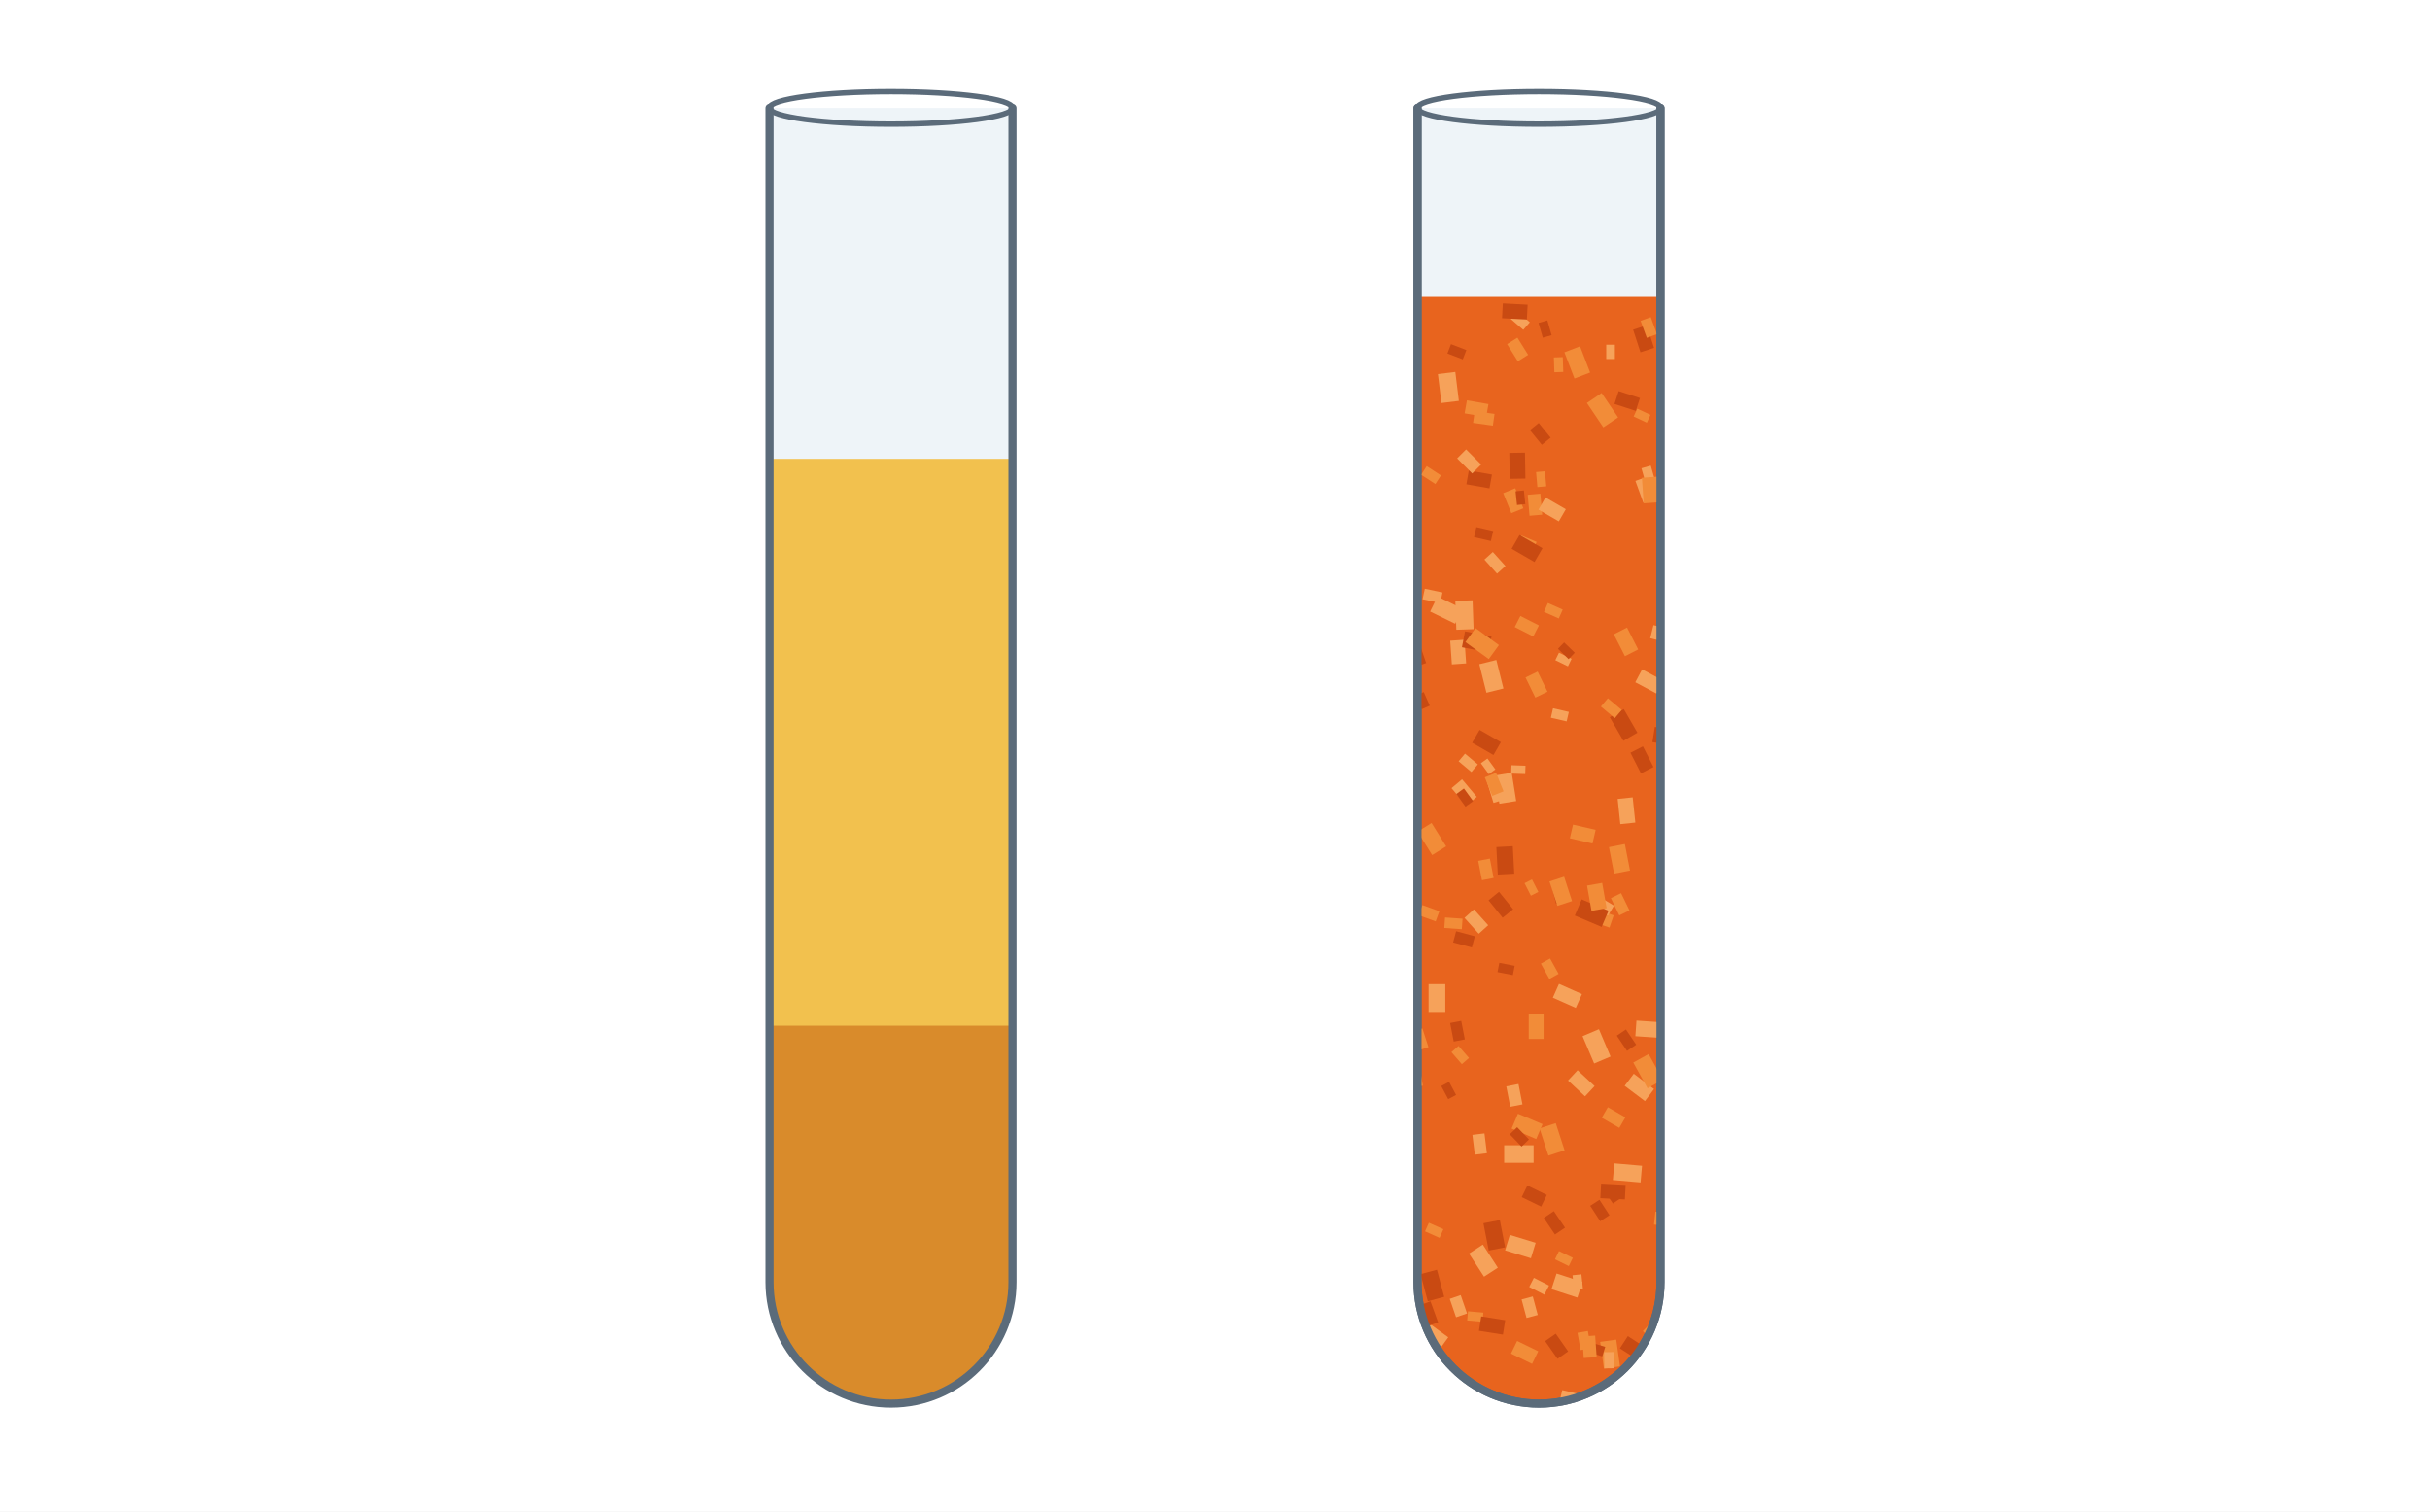
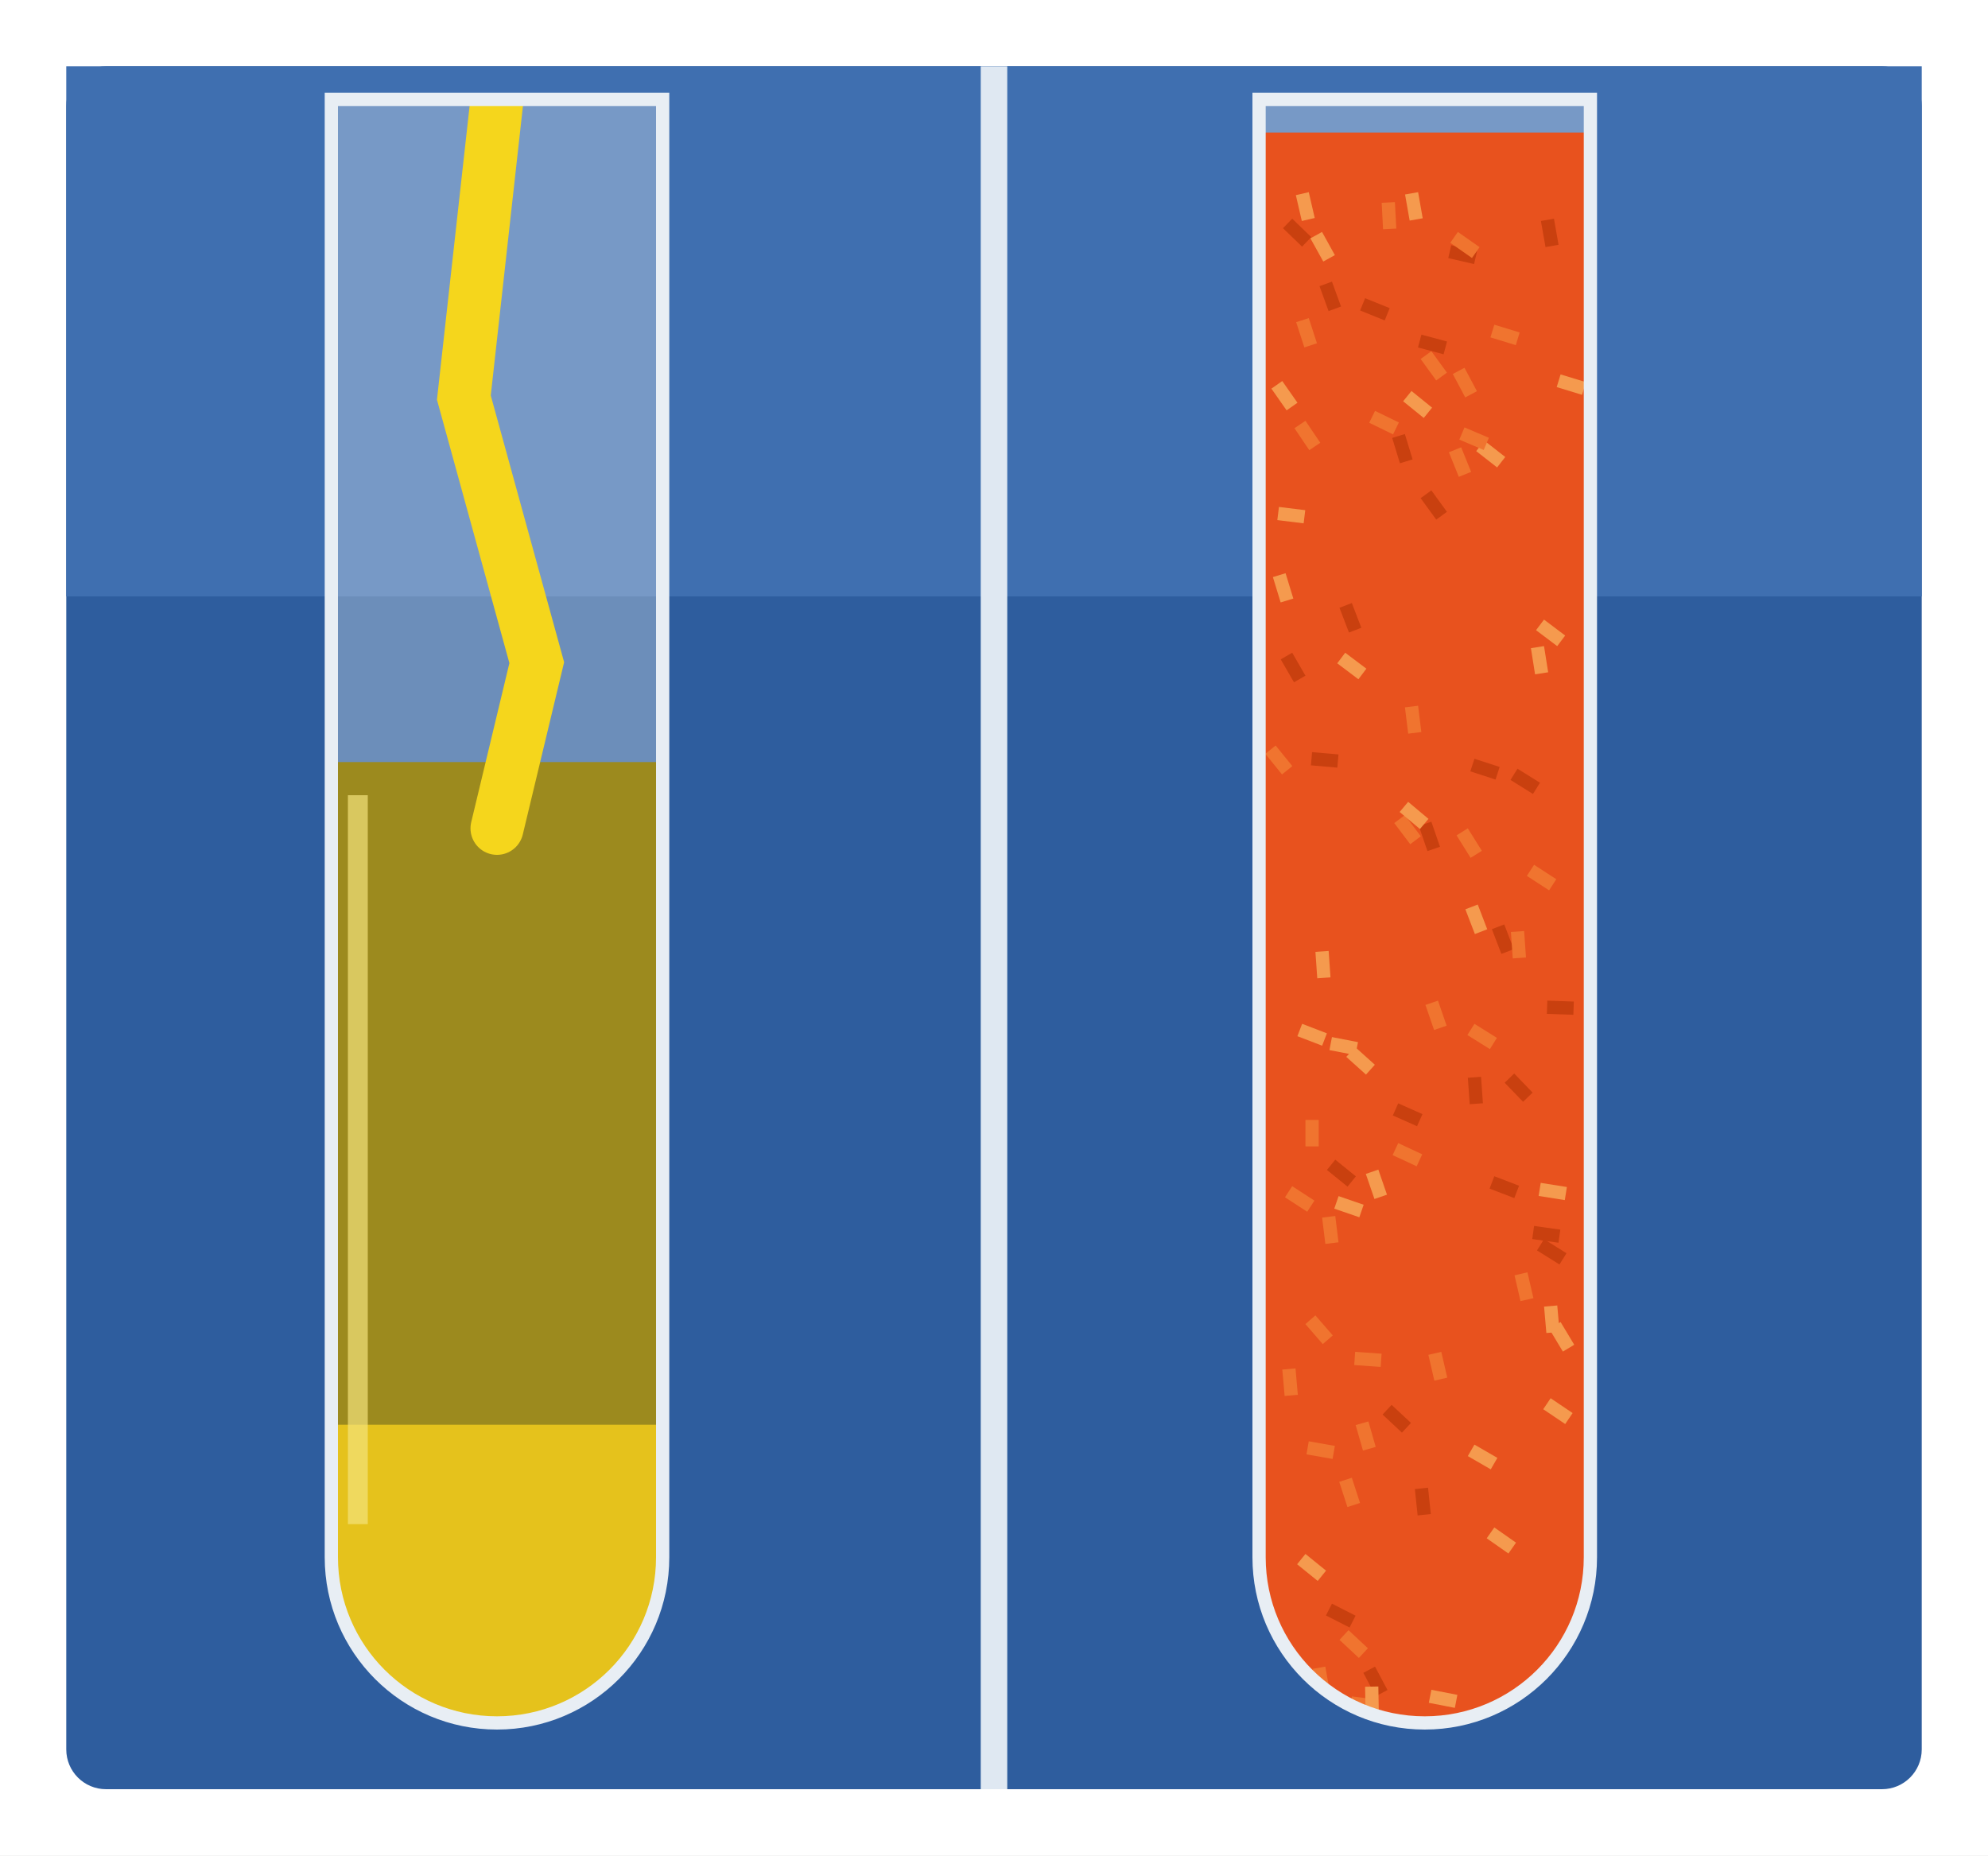
- <svg xmlns="http://www.w3.org/2000/svg" viewBox="0 0 900 560" font-family="Segoe UI, Helvetica, Arial, sans-serif">
-   <rect width="900" height="560" fill="#ffffff" />
-   <clipPath id="ta">
-     <path d="M285.0 40 L285.0 475.0 A45.0 45.0 0 0 0 375.0 475.0 L375.0 40 Z" />
+ <svg xmlns="http://www.w3.org/2000/svg" viewBox="0 0 600 560" font-family="Arial, Helvetica, sans-serif">
+   <rect width="600" height="560" fill="#ffffff" />
+   <rect x="20" y="20" width="560" height="520" rx="12" fill="#2e5d9e" />
+   <rect x="20" y="20" width="560" height="160" fill="#3f6fb0" />
+   <rect x="296" y="20" width="8" height="520" fill="#dfe8f2" />
+   <clipPath id="t100">
+     <path d="M100 30 L 100 470 A 50 50 0 0 0 200 470 L 200 30 Z" />
  </clipPath>
-   <path d="M285.0 40 L285.0 475.0 A45.0 45.0 0 0 0 375.0 475.0 L375.0 40 Z" fill="#eef4f8" />
-   <rect x="285.0" y="170" width="90" height="352" fill="#f2c14e" clip-path="url(#ta)" />
-   <rect x="285.0" y="380" width="90" height="142" fill="#d98b2b" clip-path="url(#ta)" />
-   <path d="M285.0 40 L285.0 475.0 A45.0 45.0 0 0 0 375.0 475.0 L375.0 40" stroke="#5b6b7a" stroke-width="3" fill="none" stroke-linejoin="round" stroke-linecap="round" />
-   <ellipse cx="330.0" cy="40.0" rx="45.0" ry="6.0" stroke="#5b6b7a" stroke-width="2" fill="none" />
-   <clipPath id="tb">
-     <path d="M525.0 40 L525.0 475.0 A45.0 45.0 0 0 0 615.0 475.0 L615.0 40 Z" />
+   <path d="M100 30 L 100 470 A 50 50 0 0 0 200 470 L 200 30 Z" fill="#dfe7ef" fill-opacity="0.35" />
+   <rect x="100" y="230" width="100" height="530" fill="#9c8a1e" clip-path="url(#t100)" />
+   <rect x="100" y="430" width="100" height="100" fill="#e5c21c" clip-path="url(#t100)" />
+   <path d="M150 30 L 140 120 L 162 200 L 150 250" fill="none" stroke="#f5d61c" stroke-width="16" stroke-linecap="round" clip-path="url(#t100)" />
+   <path d="M108 240 L 108 460" stroke="#f3e27a" stroke-width="6" opacity="0.7" />
+   <path d="M100 30 L 100 470 A 50 50 0 0 0 200 470 L 200 30 Z" fill="none" stroke="#e8eef4" stroke-width="4" />
+   <clipPath id="t380">
+     <path d="M380 30 L 380 470 A 50 50 0 0 0 480 470 L 480 30 Z" />
  </clipPath>
-   <path d="M525.0 40 L525.0 475.0 A45.0 45.0 0 0 0 615.0 475.0 L615.0 40 Z" fill="#eef4f8" />
-   <rect x="525.0" y="110" width="90" height="412" fill="#e8641e" clip-path="url(#tb)" />
-   <path d="M525.0 40 L525.0 475.0 A45.0 45.0 0 0 0 615.0 475.0 L615.0 40" stroke="#5b6b7a" stroke-width="3" fill="none" stroke-linejoin="round" stroke-linecap="round" />
-   <ellipse cx="570.0" cy="40.0" rx="45.0" ry="6.0" stroke="#5b6b7a" stroke-width="2" fill="none" />
-   <g clip-path="url(#tb)">
-     <rect x="546.2" y="152.3" width="7.4" height="4.4" fill="#f28c38" transform="rotate(8 546.2 152.3)" />
-     <rect x="526.8" y="335.3" width="6.7" height="4.0" fill="#f28c38" transform="rotate(20 526.8 335.3)" />
-     <rect x="573.3" y="223.4" width="6.0" height="3.6" fill="#f28c38" transform="rotate(24 573.3 223.4)" />
-     <rect x="609.9" y="120.5" width="8.8" height="5.3" fill="#c94a12" transform="rotate(72 609.9 120.5)" />
-     <rect x="542.4" y="237.0" width="8.8" height="5.3" fill="#f6a25a" transform="rotate(86 542.4 237.0)" />
-     <rect x="601.4" y="262.7" width="10.1" height="6.0" fill="#c94a12" transform="rotate(60 601.4 262.7)" />
-     <rect x="570.5" y="182.9" width="7.8" height="4.7" fill="#f28c38" transform="rotate(85 570.5 182.9)" />
-     <rect x="598.6" y="496.3" width="10.0" height="6.0" fill="#f28c38" transform="rotate(82 598.6 496.3)" />
-     <rect x="576.5" y="471.8" width="10.1" height="6.1" fill="#f6a25a" transform="rotate(18 576.5 471.8)" />
-     <rect x="563.1" y="228.2" width="7.7" height="4.6" fill="#f28c38" transform="rotate(27 563.1 228.2)" />
-     <rect x="598.1" y="127.7" width="5.3" height="3.2" fill="#f6a25a" transform="rotate(90 598.1 127.7)" />
-     <rect x="571.7" y="375.7" width="9.2" height="5.5" fill="#f28c38" transform="rotate(90 571.7 375.7)" />
-     <rect x="542.6" y="279.2" width="6.2" height="3.7" fill="#f6a25a" transform="rotate(40 542.6 279.2)" />
-     <rect x="541.5" y="288.7" width="8.5" height="5.1" fill="#f6a25a" transform="rotate(50 541.5 288.7)" />
-     <rect x="606.4" y="151.4" width="5.4" height="3.2" fill="#f28c38" transform="rotate(25 606.4 151.4)" />
-     <rect x="577.4" y="463.5" width="5.7" height="3.4" fill="#f28c38" transform="rotate(26 577.4 463.5)" />
-     <rect x="527.3" y="256.4" width="5.5" height="3.3" fill="#c94a12" transform="rotate(66 527.3 256.4)" />
-     <rect x="611.4" y="117.5" width="6.7" height="4.0" fill="#f28c38" transform="rotate(70 611.4 117.5)" />
-     <rect x="561.9" y="496.8" width="8.7" height="5.2" fill="#f28c38" transform="rotate(26 561.9 496.8)" />
-     <rect x="542.2" y="292.1" width="5.8" height="3.5" fill="#c94a12" transform="rotate(54 542.2 292.1)" />
-     <rect x="539.3" y="345.0" width="7.2" height="4.3" fill="#c94a12" transform="rotate(15 539.3 345.0)" />
-     <rect x="595.5" y="258.7" width="6.7" height="4.0" fill="#f28c38" transform="rotate(40 595.5 258.7)" />
-     <rect x="543.7" y="485.8" width="5.7" height="3.4" fill="#f28c38" transform="rotate(5 543.7 485.8)" />
-     <rect x="540.2" y="387.5" width="5.9" height="3.5" fill="#f28c38" transform="rotate(49 540.2 387.5)" />
-     <rect x="577.4" y="241.8" width="5.2" height="3.1" fill="#f6a25a" transform="rotate(26 577.4 241.8)" />
-     <rect x="614.7" y="377.2" width="6.2" height="3.7" fill="#f28c38" transform="rotate(22 614.7 377.2)" />
-     <rect x="562.0" y="125.1" width="7.5" height="4.5" fill="#f28c38" transform="rotate(58 562.0 125.1)" />
-     <rect x="563.5" y="198.4" width="6.1" height="3.7" fill="#f28c38" transform="rotate(23 563.5 198.4)" />
-     <rect x="546.8" y="195.3" width="6.4" height="3.8" fill="#c94a12" transform="rotate(13 546.8 195.3)" />
-     <rect x="529.6" y="490.5" width="8.4" height="5.0" fill="#f6a25a" transform="rotate(36 529.6 490.5)" />
-     <rect x="606.1" y="378.1" width="9.7" height="5.8" fill="#f6a25a" transform="rotate(4 606.1 378.1)" />
-     <rect x="559.9" y="286.3" width="10.6" height="6.3" fill="#f6a25a" transform="rotate(81 559.9 286.3)" />
-     <rect x="608.2" y="248.0" width="8.9" height="5.4" fill="#f6a25a" transform="rotate(28 608.2 248.0)" />
-     <rect x="562.8" y="198.2" width="9.8" height="5.9" fill="#c94a12" transform="rotate(30 562.8 198.2)" />
-     <rect x="560.3" y="313.5" width="10.2" height="6.1" fill="#c94a12" transform="rotate(87 560.3 313.5)" />
-     <rect x="585.2" y="128.3" width="10.4" height="6.2" fill="#f28c38" transform="rotate(69 585.2 128.3)" />
-     <rect x="549.2" y="461.1" width="10.2" height="6.1" fill="#f6a25a" transform="rotate(57 549.2 461.1)" />
-     <rect x="576.2" y="416.1" width="10.6" height="6.3" fill="#f28c38" transform="rotate(72 576.2 416.1)" />
-     <rect x="544.0" y="174.3" width="8.7" height="5.2" fill="#c94a12" transform="rotate(10 544.0 174.3)" />
-     <rect x="597.9" y="431.0" width="10.3" height="6.2" fill="#f6a25a" transform="rotate(5 597.9 431.0)" />
-     <rect x="610.6" y="176.4" width="8.6" height="5.2" fill="#f6a25a" transform="rotate(70 610.6 176.4)" />
-     <rect x="567.4" y="325.8" width="5.2" height="3.1" fill="#f28c38" transform="rotate(63 567.4 325.8)" />
-     <rect x="535.2" y="339.9" width="6.5" height="3.9" fill="#f28c38" transform="rotate(4 535.2 339.9)" />
-     <rect x="532.2" y="470.4" width="10.4" height="6.3" fill="#c94a12" transform="rotate(75 532.2 470.4)" />
-     <rect x="599.5" y="144.9" width="8.3" height="5.0" fill="#c94a12" transform="rotate(18 599.5 144.9)" />
-     <rect x="612.9" y="269.3" width="9.6" height="5.7" fill="#c94a12" transform="rotate(9 612.9 269.3)" />
-     <rect x="535.3" y="364.6" width="10.3" height="6.2" fill="#f6a25a" transform="rotate(90 535.3 364.6)" />
-     <rect x="562.4" y="401.6" width="7.7" height="4.6" fill="#f6a25a" transform="rotate(79 562.4 401.6)" />
-     <rect x="542.6" y="233.9" width="10.0" height="6.0" fill="#c94a12" transform="rotate(11 542.6 233.9)" />
-     <rect x="575.2" y="262.4" width="6.0" height="3.6" fill="#f6a25a" transform="rotate(13 575.2 262.4)" />
-     <rect x="569.5" y="248.8" width="8.3" height="5.0" fill="#f28c38" transform="rotate(64 569.5 248.8)" />
-     <rect x="525.5" y="237.8" width="8.3" height="5.0" fill="#c94a12" transform="rotate(71 525.5 237.8)" />
-     <rect x="579.1" y="325.8" width="8.1" height="4.9" fill="#c94a12" transform="rotate(76 579.1 325.8)" />
-     <rect x="557.1" y="424.3" width="10.9" height="6.5" fill="#f6a25a" transform="rotate(0 557.1 424.3)" />
-     <rect x="529.8" y="482.1" width="8.3" height="5.0" fill="#c94a12" transform="rotate(70 529.8 482.1)" />
-     <rect x="576.2" y="494.1" width="8.0" height="4.8" fill="#c94a12" transform="rotate(55 576.2 494.1)" />
-     <rect x="564.8" y="167.7" width="9.6" height="5.8" fill="#c94a12" transform="rotate(89 564.8 167.7)" />
-     <rect x="555.6" y="287.7" width="8.6" height="5.2" fill="#f6a25a" transform="rotate(73 555.6 287.7)" />
-     <rect x="541.0" y="479.8" width="7.2" height="4.3" fill="#f6a25a" transform="rotate(71 541.0 479.8)" />
-     <rect x="585.7" y="472.1" width="5.5" height="3.3" fill="#f6a25a" transform="rotate(84 585.7 472.1)" />
-     <rect x="541.2" y="378.2" width="7.0" height="4.2" fill="#c94a12" transform="rotate(79 541.2 378.2)" />
-     <rect x="579.3" y="324.8" width="9.5" height="5.7" fill="#f28c38" transform="rotate(72 579.3 324.8)" />
-     <rect x="597.7" y="500.9" width="6.0" height="3.6" fill="#f6a25a" transform="rotate(89 597.7 500.9)" />
-     <rect x="584.5" y="516.9" width="5.5" height="3.3" fill="#f28c38" transform="rotate(15 584.5 516.9)" />
-     <rect x="568.1" y="473.4" width="6.3" height="3.8" fill="#f6a25a" transform="rotate(27 568.1 473.4)" />
-     <rect x="608.5" y="276.5" width="8.6" height="5.2" fill="#c94a12" transform="rotate(63 608.5 276.5)" />
-     <rect x="552.9" y="204.5" width="7.0" height="4.2" fill="#f6a25a" transform="rotate(48 552.9 204.5)" />
-     <rect x="565.7" y="439.2" width="8.0" height="4.8" fill="#c94a12" transform="rotate(26 565.7 439.2)" />
-     <rect x="562.0" y="115.4" width="6.1" height="3.7" fill="#f6a25a" transform="rotate(41 562.0 115.4)" />
-     <rect x="575.5" y="448.7" width="7.4" height="4.5" fill="#c94a12" transform="rotate(56 575.5 448.7)" />
-     <rect x="539.0" y="137.8" width="10.8" height="6.5" fill="#f6a25a" transform="rotate(83 539.0 137.8)" />
-     <rect x="579.3" y="238.0" width="5.5" height="3.3" fill="#c94a12" transform="rotate(44 579.3 238.0)" />
-     <rect x="582.6" y="305.5" width="8.6" height="5.2" fill="#f28c38" transform="rotate(13 582.6 305.5)" />
-     <rect x="546.5" y="232.7" width="10.7" height="6.4" fill="#f28c38" transform="rotate(36 546.5 232.7)" />
-     <rect x="577.4" y="364.5" width="9.3" height="5.6" fill="#f6a25a" transform="rotate(24 577.4 364.5)" />
-     <rect x="572.2" y="174.6" width="5.6" height="3.3" fill="#f28c38" transform="rotate(85 572.2 174.6)" />
-     <rect x="532.4" y="221.0" width="10.3" height="6.2" fill="#f6a25a" transform="rotate(26 532.4 221.0)" />
-     <rect x="605.1" y="397.8" width="9.4" height="5.6" fill="#f6a25a" transform="rotate(37 605.1 397.8)" />
-     <rect x="536.7" y="400.8" width="5.5" height="3.3" fill="#c94a12" transform="rotate(62 536.7 400.8)" />
-     <rect x="590.1" y="336.5" width="8.0" height="4.8" fill="#f28c38" transform="rotate(19 590.1 336.5)" />
-     <rect x="551.8" y="318.1" width="7.3" height="4.4" fill="#f28c38" transform="rotate(79 551.8 318.1)" />
-     <rect x="548.0" y="270.4" width="9.1" height="5.5" fill="#c94a12" transform="rotate(30 548.0 270.4)" />
-     <rect x="559.8" y="283.5" width="5.2" height="3.1" fill="#f6a25a" transform="rotate(2 559.8 283.5)" />
-     <rect x="611.4" y="172.5" width="5.9" height="3.6" fill="#f6a25a" transform="rotate(74 611.4 172.5)" />
-     <rect x="545.9" y="336.9" width="7.9" height="4.7" fill="#f6a25a" transform="rotate(48 545.9 336.9)" />
-     <rect x="604.7" y="295.4" width="9.4" height="5.6" fill="#f6a25a" transform="rotate(84 604.7 295.4)" />
-     <rect x="559.2" y="457.5" width="10.0" height="6.0" fill="#f6a25a" transform="rotate(17 559.2 457.5)" />
-     <rect x="567.7" y="480.3" width="7.1" height="4.3" fill="#f6a25a" transform="rotate(75 567.7 480.3)" />
-     <rect x="562.2" y="412.6" width="9.9" height="6.0" fill="#f28c38" transform="rotate(23 562.2 412.6)" />
-     <rect x="602.2" y="381.4" width="6.8" height="4.1" fill="#c94a12" transform="rotate(56 602.2 381.4)" />
-     <rect x="555.5" y="452.0" width="10.3" height="6.2" fill="#c94a12" transform="rotate(79 555.5 452.0)" />
-     <rect x="584.3" y="396.5" width="8.6" height="5.2" fill="#f6a25a" transform="rotate(43 584.3 396.5)" />
-     <rect x="611.0" y="490.6" width="6.1" height="3.6" fill="#f28c38" transform="rotate(45 611.0 490.6)" />
-     <rect x="574.1" y="355.1" width="6.5" height="3.9" fill="#f28c38" transform="rotate(61 574.1 355.1)" />
-     <rect x="555.3" y="356.7" width="5.8" height="3.5" fill="#c94a12" transform="rotate(11 555.3 356.7)" />
-     <rect x="613.1" y="448.9" width="8.1" height="4.8" fill="#f28c38" transform="rotate(6 613.1 448.9)" />
-     <rect x="545.4" y="222.4" width="10.7" height="6.4" fill="#f6a25a" transform="rotate(88 545.4 222.4)" />
-     <rect x="525.9" y="396.0" width="6.3" height="3.8" fill="#f28c38" transform="rotate(80 525.9 396.0)" />
-     <rect x="592.4" y="444.5" width="6.8" height="4.1" fill="#c94a12" transform="rotate(57 592.4 444.5)" />
-     <rect x="561.2" y="180.9" width="8.0" height="4.8" fill="#f28c38" transform="rotate(68 561.2 180.9)" />
-     <rect x="602.6" y="232.5" width="9.1" height="5.5" fill="#f28c38" transform="rotate(63 602.6 232.5)" />
-     <rect x="564.4" y="181.7" width="5.1" height="3.1" fill="#c94a12" transform="rotate(84 564.4 181.7)" />
-     <rect x="549.8" y="419.9" width="7.4" height="4.5" fill="#f6a25a" transform="rotate(83 549.8 419.9)" />
-     <rect x="561.9" y="417.6" width="6.3" height="3.8" fill="#c94a12" transform="rotate(46 561.9 417.6)" />
-     <rect x="527.7" y="218.1" width="6.7" height="4.0" fill="#f6a25a" transform="rotate(12 527.7 218.1)" />
-     <rect x="593.2" y="145.6" width="10.9" height="6.6" fill="#f28c38" transform="rotate(56 593.2 145.6)" />
-     <rect x="588.1" y="493.1" width="6.5" height="3.9" fill="#f28c38" transform="rotate(80 588.1 493.1)" />
-     <rect x="569.9" y="156.7" width="7.0" height="4.2" fill="#c94a12" transform="rotate(51 569.9 156.7)" />
-     <rect x="543.3" y="148.3" width="8.1" height="4.9" fill="#f28c38" transform="rotate(10 543.3 148.3)" />
-     <rect x="612.4" y="231.6" width="8.4" height="5.0" fill="#f6a25a" transform="rotate(14 612.4 231.6)" />
-     <rect x="592.2" y="381.3" width="11.0" height="6.6" fill="#f6a25a" transform="rotate(67 592.2 381.3)" />
-     <rect x="593.0" y="438.5" width="9.1" height="5.4" fill="#c94a12" transform="rotate(3 593.0 438.5)" />
-     <rect x="554.2" y="244.5" width="10.9" height="6.5" fill="#f6a25a" transform="rotate(76 554.2 244.5)" />
-     <rect x="613.8" y="176.6" width="9.5" height="5.7" fill="#f28c38" transform="rotate(86 613.8 176.6)" />
-     <rect x="610.6" y="390.5" width="10.9" height="6.5" fill="#f28c38" transform="rotate(61 610.6 390.5)" />
-     <rect x="548.6" y="487.7" width="9.0" height="5.4" fill="#c94a12" transform="rotate(9 548.6 487.7)" />
-     <rect x="543.0" y="166.5" width="7.9" height="4.7" fill="#f6a25a" transform="rotate(45 543.0 166.5)" />
-     <rect x="554.1" y="286.3" width="7.4" height="4.5" fill="#f28c38" transform="rotate(68 554.1 286.3)" />
-     <rect x="528.4" y="172.7" width="6.3" height="3.8" fill="#f28c38" transform="rotate(33 528.4 172.7)" />
-     <rect x="602.9" y="495.0" width="9.1" height="5.4" fill="#c94a12" transform="rotate(33 602.9 495.0)" />
-     <rect x="588.7" y="497.2" width="6.1" height="3.7" fill="#c94a12" transform="rotate(17 588.7 497.2)" />
-     <rect x="573.1" y="118.7" width="5.7" height="3.4" fill="#c94a12" transform="rotate(74 573.1 118.7)" />
-     <rect x="590.8" y="494.8" width="8.0" height="4.8" fill="#f28c38" transform="rotate(86 590.8 494.8)" />
-     <rect x="597.0" y="438.9" width="6.0" height="3.6" fill="#c94a12" transform="rotate(56 597.0 438.9)" />
-     <rect x="556.6" y="112.4" width="9.2" height="5.5" fill="#c94a12" transform="rotate(3 556.6 112.4)" />
-     <rect x="595.5" y="410.2" width="7.5" height="4.5" fill="#f28c38" transform="rotate(30 595.5 410.2)" />
-     <rect x="578.8" y="132.3" width="5.5" height="3.3" fill="#f28c38" transform="rotate(88 578.8 132.3)" />
-     <rect x="572.4" y="184.3" width="8.7" height="5.2" fill="#f6a25a" transform="rotate(30 572.4 184.3)" />
-     <rect x="526.8" y="381.0" width="7.3" height="4.4" fill="#f28c38" transform="rotate(72 526.8 381.0)" />
-     <rect x="537.4" y="127.5" width="6.1" height="3.7" fill="#c94a12" transform="rotate(21 537.4 127.5)" />
-     <rect x="591.6" y="331.8" width="7.2" height="4.3" fill="#f6a25a" transform="rotate(31 591.6 331.8)" />
-     <rect x="585.8" y="333.2" width="10.8" height="6.5" fill="#c94a12" transform="rotate(23 585.8 333.2)" />
-     <rect x="555.2" y="330.4" width="8.3" height="5.0" fill="#c94a12" transform="rotate(51 555.2 330.4)" />
-     <rect x="601.8" y="312.7" width="10.0" height="6.0" fill="#f28c38" transform="rotate(79 601.8 312.7)" />
-     <rect x="578.6" y="515.0" width="5.9" height="3.5" fill="#f6a25a" transform="rotate(13 578.6 515.0)" />
-     <rect x="600.4" y="330.9" width="7.1" height="4.2" fill="#f28c38" transform="rotate(64 600.4 330.9)" />
-     <rect x="529.2" y="453.0" width="5.9" height="3.5" fill="#f28c38" transform="rotate(24 529.2 453.0)" />
-     <rect x="530.2" y="304.9" width="10.2" height="6.1" fill="#f28c38" transform="rotate(58 530.2 304.9)" />
-     <rect x="593.4" y="327.1" width="9.5" height="5.7" fill="#f28c38" transform="rotate(80 593.4 327.1)" />
-     <rect x="550.9" y="281.0" width="5.0" height="3.0" fill="#f6a25a" transform="rotate(54 550.9 281.0)" />
+   <path d="M380 30 L 380 470 A 50 50 0 0 0 480 470 L 480 30 Z" fill="#dfe7ef" fill-opacity="0.35" />
+   <rect x="380" y="40" width="100" height="530" fill="#e8521e" clip-path="url(#t380)" />
+   <g clip-path="url(#t380)">
+     <rect x="412" y="90" width="8" height="4" fill="#c9400f" transform="rotate(22 412 90)" />
+     <rect x="447" y="325" width="8" height="4" fill="#c9400f" transform="rotate(86 447 325)" />
+     <rect x="441" y="135" width="8" height="4" fill="#f0742f" transform="rotate(68 441 135)" />
+     <rect x="413" y="429" width="8" height="4" fill="#f0742f" transform="rotate(74 413 429)" />
+     <rect x="395" y="96" width="8" height="4" fill="#f0742f" transform="rotate(72 395 96)" />
+     <rect x="409" y="316" width="8" height="4" fill="#f59a4e" transform="rotate(42 409 316)" />
+     <rect x="394" y="469" width="8" height="4" fill="#f59a4e" transform="rotate(39 394 469)" />
+     <rect x="463" y="261" width="8" height="4" fill="#f0742f" transform="rotate(33 463 261)" />
+     <rect x="398" y="338" width="8" height="4" fill="#f0742f" transform="rotate(90 398 338)" />
+     <rect x="454" y="279" width="8" height="4" fill="#c9400f" transform="rotate(69 454 279)" />
+     <rect x="397" y="397" width="8" height="4" fill="#f0742f" transform="rotate(49 397 397)" />
+     <rect x="400" y="503" width="8" height="4" fill="#f0742f" transform="rotate(80 400 503)" />
+     <rect x="421" y="61" width="8" height="4" fill="#f0742f" transform="rotate(87 421 61)" />
+     <rect x="386" y="153" width="8" height="4" fill="#f59a4e" transform="rotate(7 386 153)" />
+     <rect x="432" y="510" width="8" height="4" fill="#f59a4e" transform="rotate(11 432 510)" />
+     <rect x="415" y="503" width="8" height="4" fill="#c9400f" transform="rotate(62 415 503)" />
+     <rect x="402" y="85" width="8" height="4" fill="#c9400f" transform="rotate(70 402 85)" />
+     <rect x="402" y="484" width="8" height="4" fill="#c9400f" transform="rotate(27 402 484)" />
+     <rect x="393" y="309" width="8" height="4" fill="#f59a4e" transform="rotate(21 393 309)" />
+     <rect x="445" y="309" width="8" height="4" fill="#f0742f" transform="rotate(32 445 309)" />
+     <rect x="394" y="127" width="8" height="4" fill="#f0742f" transform="rotate(56 394 127)" />
+     <rect x="451" y="355" width="8" height="4" fill="#c9400f" transform="rotate(21 451 355)" />
+     <rect x="463" y="370" width="8" height="4" fill="#c9400f" transform="rotate(8 463 370)" />
+     <rect x="445" y="436" width="8" height="4" fill="#f59a4e" transform="rotate(30 445 436)" />
+     <rect x="432" y="248" width="8" height="4" fill="#c9400f" transform="rotate(71 432 248)" />
+     <rect x="438" y="74" width="8" height="4" fill="#c9400f" transform="rotate(13 438 74)" />
+     <rect x="387" y="115" width="8" height="4" fill="#f59a4e" transform="rotate(55 387 115)" />
+     <rect x="407" y="492" width="8" height="4" fill="#f0742f" transform="rotate(43 407 492)" />
+     <rect x="434" y="302" width="8" height="4" fill="#f0742f" transform="rotate(71 434 302)" />
+     <rect x="468" y="422" width="8" height="4" fill="#f59a4e" transform="rotate(34 468 422)" />
+     <rect x="385" y="225" width="8" height="4" fill="#f0742f" transform="rotate(51 385 225)" />
+     <rect x="403" y="367" width="8" height="4" fill="#f0742f" transform="rotate(83 403 367)" />
+     <rect x="424" y="246" width="8" height="4" fill="#f0742f" transform="rotate(53 424 246)" />
+     <rect x="446" y="273" width="8" height="4" fill="#f59a4e" transform="rotate(69 446 273)" />
+     <rect x="448" y="133" width="8" height="4" fill="#f59a4e" transform="rotate(38 448 133)" />
+     <rect x="408" y="512" width="8" height="4" fill="#f0742f" transform="rotate(7 408 512)" />
+     <rect x="460" y="281" width="8" height="4" fill="#f0742f" transform="rotate(86 460 281)" />
+     <rect x="425" y="242" width="8" height="4" fill="#f59a4e" transform="rotate(40 425 242)" />
+     <rect x="420" y="424" width="8" height="4" fill="#c9400f" transform="rotate(43 420 424)" />
+     <rect x="399" y="70" width="8" height="4" fill="#f59a4e" transform="rotate(61 399 70)" />
+     <rect x="451" y="461" width="8" height="4" fill="#f59a4e" transform="rotate(35 451 461)" />
+     <rect x="445" y="229" width="8" height="4" fill="#c9400f" transform="rotate(18 445 229)" />
+     <rect x="429" y="101" width="8" height="4" fill="#c9400f" transform="rotate(15 429 101)" />
+     <rect x="409" y="408" width="8" height="4" fill="#f0742f" transform="rotate(4 409 408)" />
+     <rect x="408" y="446" width="8" height="4" fill="#f0742f" transform="rotate(72 408 446)" />
+     <rect x="440" y="70" width="8" height="4" fill="#f0742f" transform="rotate(35 440 70)" />
+     <rect x="402" y="313" width="8" height="4" fill="#f59a4e" transform="rotate(11 402 313)" />
+     <rect x="401" y="287" width="8" height="4" fill="#f59a4e" transform="rotate(86 401 287)" />
+     <rect x="416" y="509" width="8" height="4" fill="#f59a4e" transform="rotate(89 416 509)" />
+     <rect x="442" y="129" width="8" height="4" fill="#f0742f" transform="rotate(23 442 129)" />
+     <rect x="471" y="113" width="8" height="4" fill="#f59a4e" transform="rotate(17 471 113)" />
+     <rect x="466" y="187" width="8" height="4" fill="#f59a4e" transform="rotate(37 466 187)" />
+     <rect x="435" y="408" width="8" height="4" fill="#f0742f" transform="rotate(77 435 408)" />
+     <rect x="451" y="98" width="8" height="4" fill="#f0742f" transform="rotate(17 451 98)" />
+     <rect x="415" y="124" width="8" height="4" fill="#f0742f" transform="rotate(26 415 124)" />
+     <rect x="469" y="511" width="8" height="4" fill="#f59a4e" transform="rotate(28 469 511)" />
+     <rect x="431" y="449" width="8" height="4" fill="#c9400f" transform="rotate(84 431 449)" />
+     <rect x="416" y="353" width="8" height="4" fill="#f59a4e" transform="rotate(71 416 353)" />
+     <rect x="466" y="195" width="8" height="4" fill="#f59a4e" transform="rotate(81 466 195)" />
+     <rect x="396" y="227" width="8" height="4" fill="#c9400f" transform="rotate(5 396 227)" />
+     <rect x="428" y="213" width="8" height="4" fill="#f0742f" transform="rotate(83 428 213)" />
+     <rect x="432" y="148" width="8" height="4" fill="#c9400f" transform="rotate(54 432 148)" />
+     <rect x="390" y="197" width="8" height="4" fill="#c9400f" transform="rotate(60 390 197)" />
+     <rect x="457" y="324" width="8" height="4" fill="#c9400f" transform="rotate(46 457 324)" />
+     <rect x="406" y="197" width="8" height="4" fill="#f59a4e" transform="rotate(37 406 197)" />
+     <rect x="424" y="131" width="8" height="4" fill="#c9400f" transform="rotate(73 424 131)" />
+     <rect x="428" y="58" width="8" height="4" fill="#f59a4e" transform="rotate(80 428 58)" />
+     <rect x="422" y="333" width="8" height="4" fill="#c9400f" transform="rotate(24 422 333)" />
+     <rect x="443" y="250" width="8" height="4" fill="#f0742f" transform="rotate(58 443 250)" />
+     <rect x="458" y="232" width="8" height="4" fill="#c9400f" transform="rotate(32 458 232)" />
+     <rect x="390" y="66" width="8" height="4" fill="#c9400f" transform="rotate(44 390 66)" />
+     <rect x="470" y="394" width="8" height="4" fill="#f59a4e" transform="rotate(85 470 394)" />
+     <rect x="461" y="384" width="8" height="4" fill="#f0742f" transform="rotate(77 461 384)" />
+     <rect x="471" y="399" width="8" height="4" fill="#f59a4e" transform="rotate(59 471 399)" />
+     <rect x="432" y="106" width="8" height="4" fill="#f0742f" transform="rotate(54 432 106)" />
+     <rect x="426" y="118" width="8" height="4" fill="#f59a4e" transform="rotate(39 426 118)" />
+     <rect x="395" y="58" width="8" height="4" fill="#f59a4e" transform="rotate(77 395 58)" />
+     <rect x="403" y="350" width="8" height="4" fill="#c9400f" transform="rotate(39 403 350)" />
+     <rect x="408" y="182" width="8" height="4" fill="#c9400f" transform="rotate(69 408 182)" />
+     <rect x="467" y="302" width="8" height="4" fill="#c9400f" transform="rotate(2 467 302)" />
+     <rect x="404" y="361" width="8" height="4" fill="#f59a4e" transform="rotate(19 404 361)" />
+     <rect x="391" y="413" width="8" height="4" fill="#f0742f" transform="rotate(85 391 413)" />
+     <rect x="466" y="374" width="8" height="4" fill="#c9400f" transform="rotate(32 466 374)" />
+     <rect x="395" y="435" width="8" height="4" fill="#f0742f" transform="rotate(10 395 435)" />
+     <rect x="469" y="66" width="8" height="4" fill="#c9400f" transform="rotate(80 469 66)" />
+     <rect x="388" y="173" width="8" height="4" fill="#f59a4e" transform="rotate(73 388 173)" />
+     <rect x="422" y="345" width="8" height="4" fill="#f0742f" transform="rotate(25 422 345)" />
+     <rect x="465" y="357" width="8" height="4" fill="#f59a4e" transform="rotate(9 465 357)" />
+     <rect x="442" y="111" width="8" height="4" fill="#f0742f" transform="rotate(62 442 111)" />
+     <rect x="390" y="358" width="8" height="4" fill="#f0742f" transform="rotate(33 390 358)" />
  </g>
-   <path d="M525 40 L525 475 A45 45 0 0 0 615 475 L615 40" stroke="#5b6b7a" stroke-width="3" fill="none" stroke-linejoin="round" stroke-linecap="round" />
+   <path d="M380 30 L 380 470 A 50 50 0 0 0 480 470 L 480 30 Z" fill="none" stroke="#e8eef4" stroke-width="4" />
</svg>
